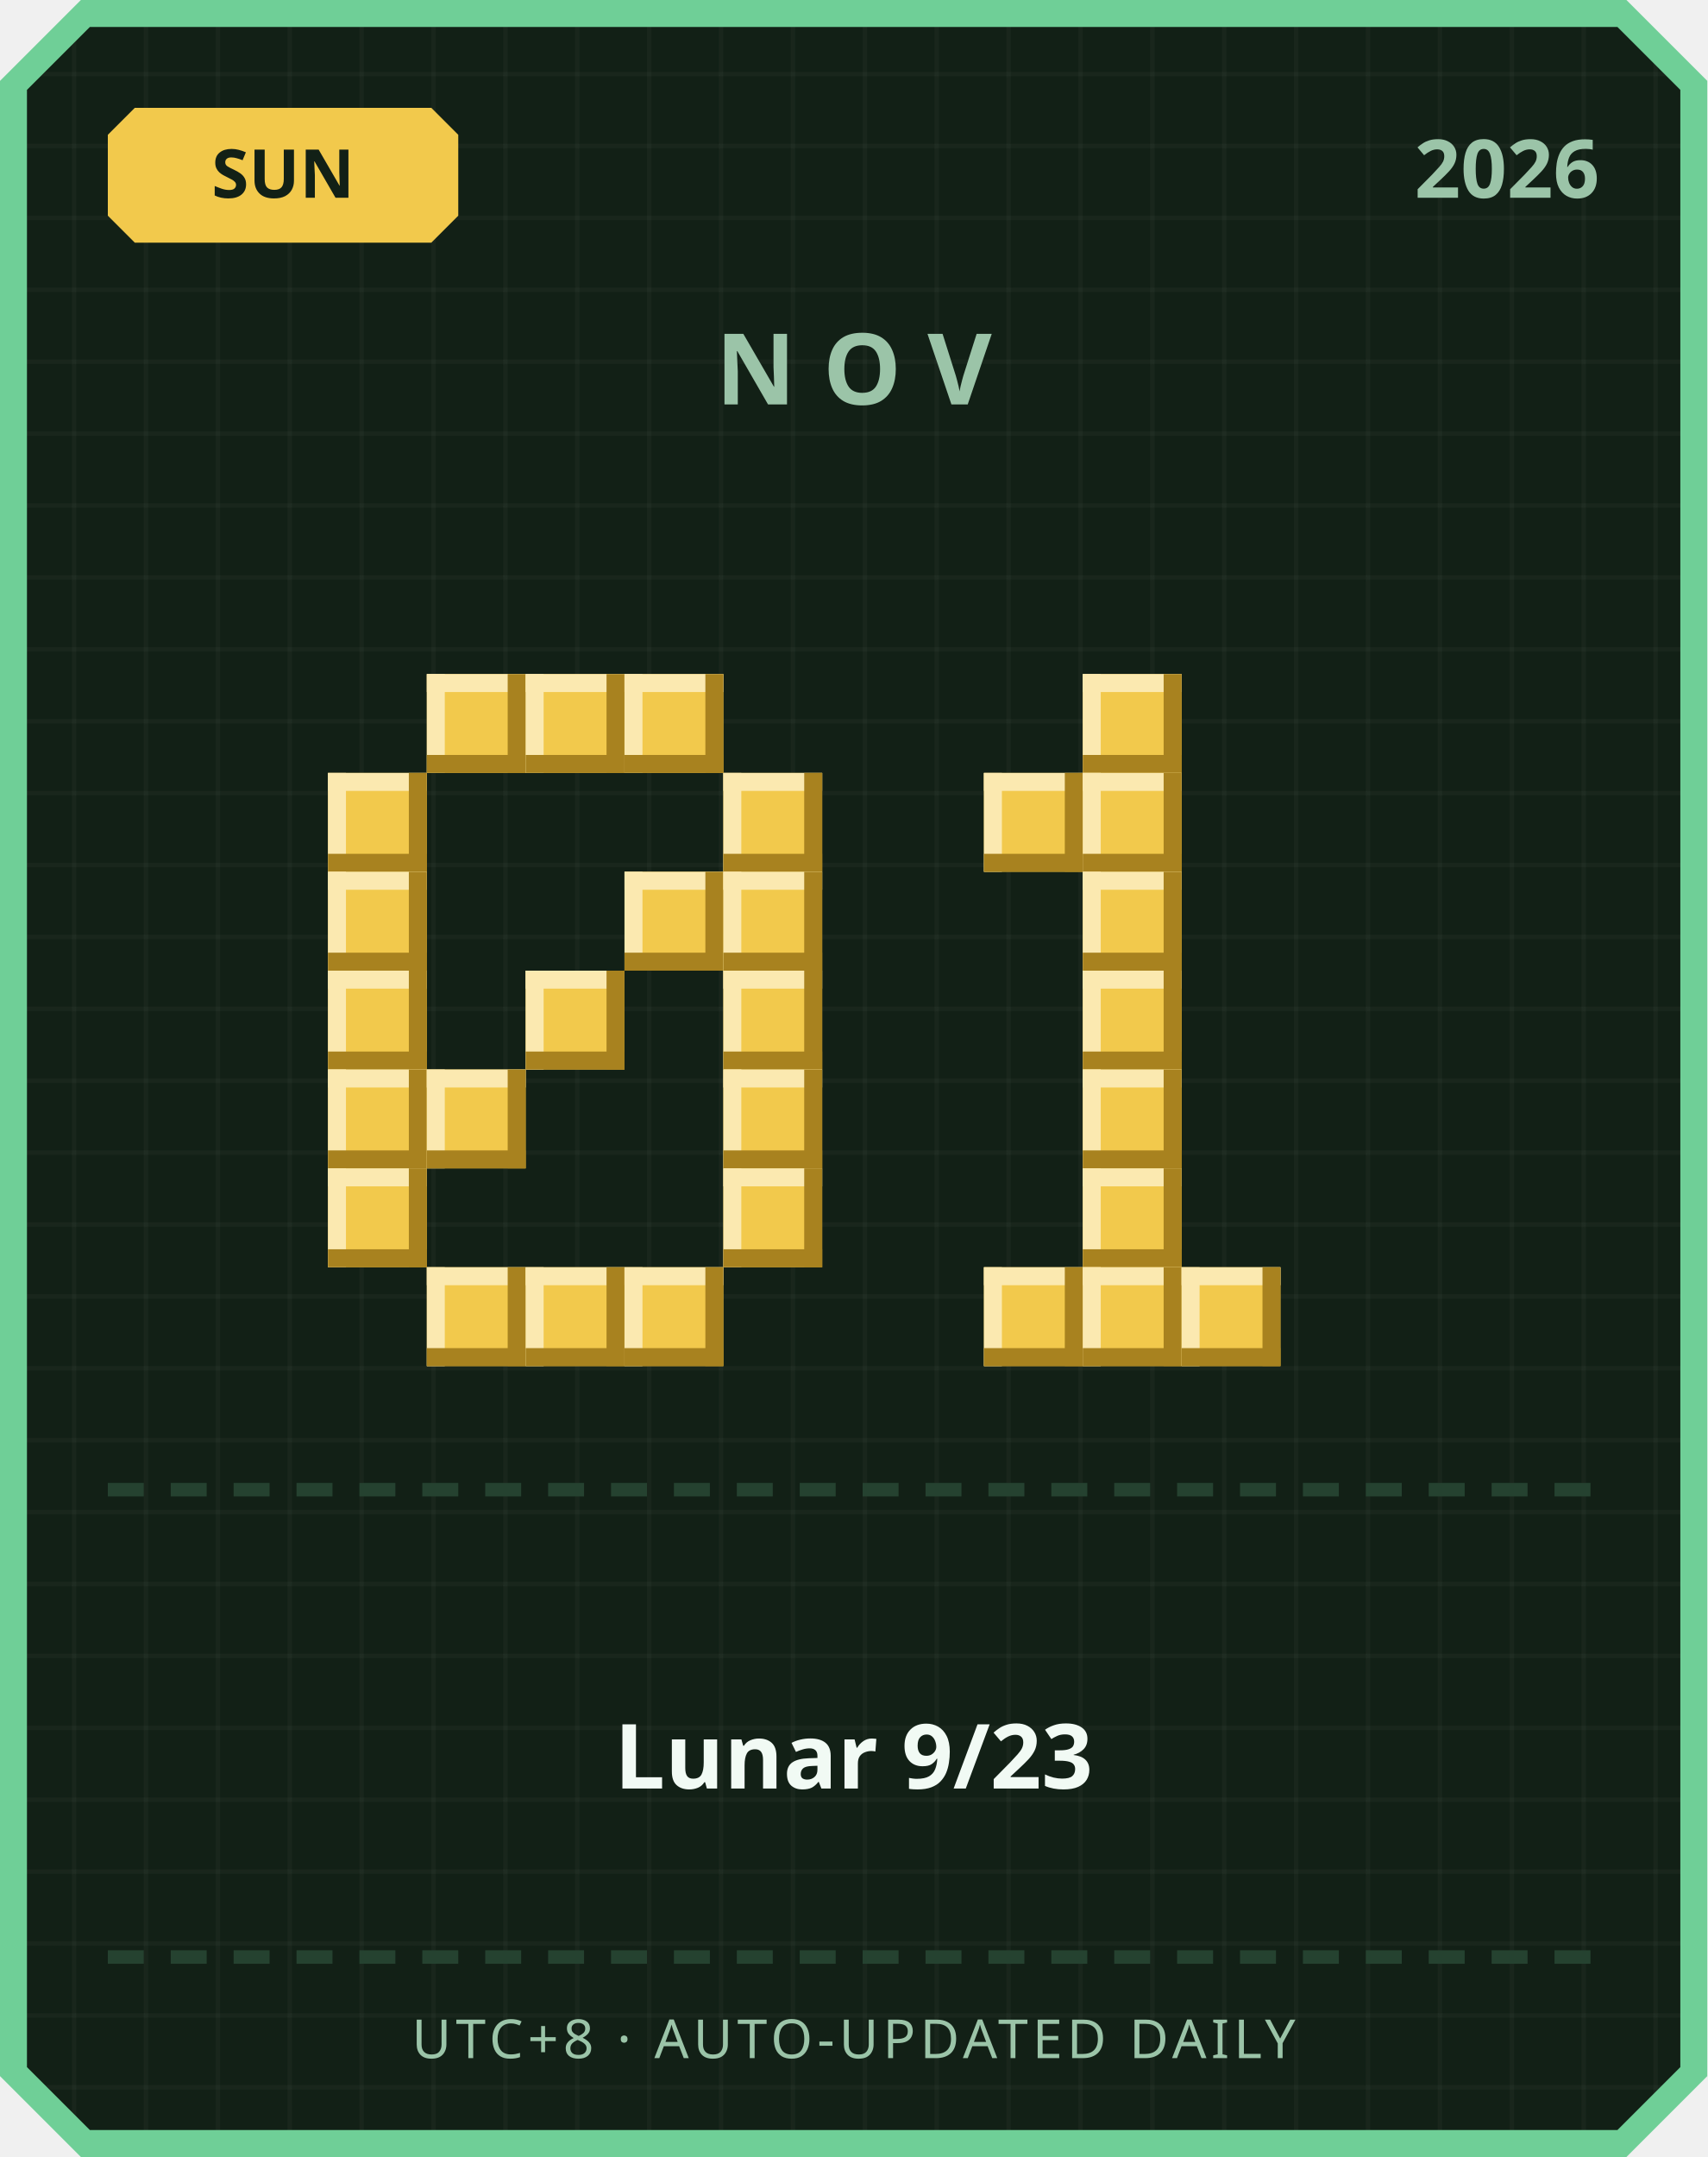
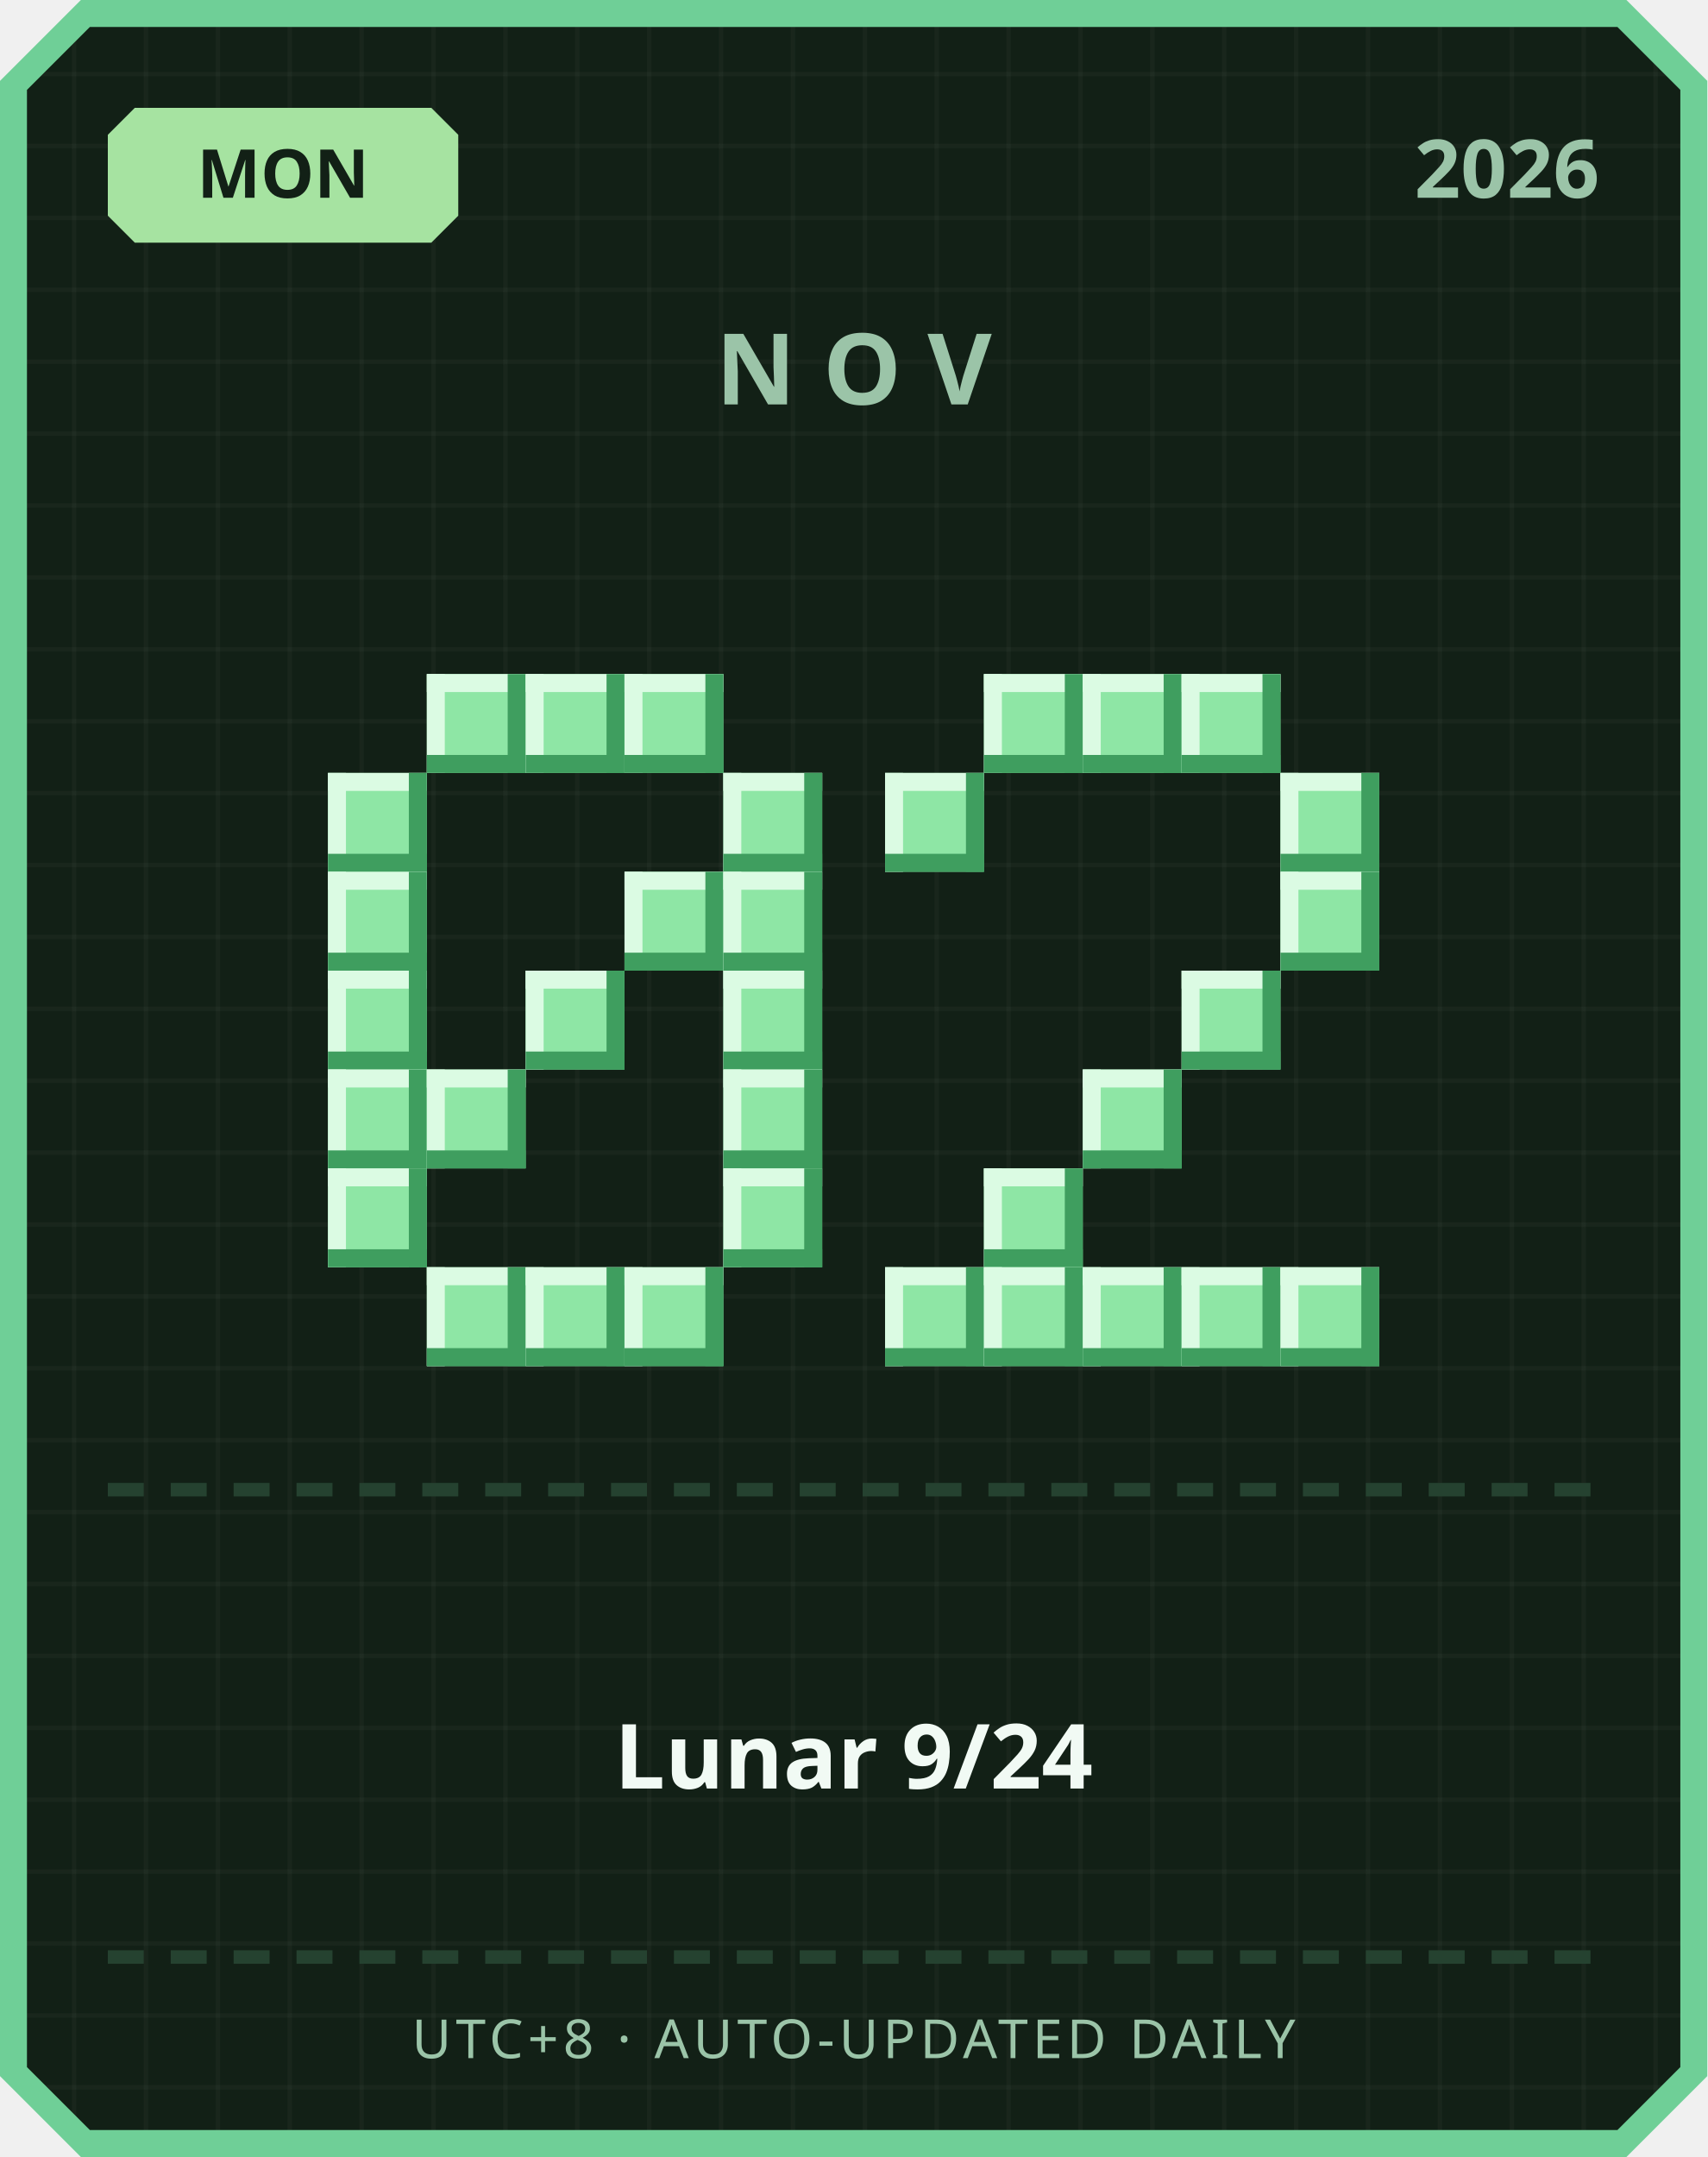
<svg xmlns="http://www.w3.org/2000/svg" width="380" height="480" viewBox="0 0 380 480">
  <defs>
    <pattern id="grid" width="16" height="16" patternUnits="userSpaceOnUse">
      <rect width="16" height="16" fill="#122016" />
      <rect width="1" height="16" fill="#ffffff" opacity="0.03" />
      <rect width="16" height="1" fill="#ffffff" opacity="0.03" />
    </pattern>
  </defs>
  <path d="M 18,0 L 362,0 L 380,18 L 380,462 L 362,480 L 18,480 L 0,462 L 0,18 Z" fill="#6fcf97" />
  <path d="M 20,6 L 360,6 L 374,20 L 374,460 L 360,474 L 20,474 L 6,460 L 6,20 Z" fill="url(#grid)" />
-   <path d="M 30,24 L 96,24 L 102,30 L 102,48 L 96,54 L 30,54 L 24,48 L 24,30 Z" fill="#f2c94c" />
-   <text x="63" y="44" text-anchor="middle" font-family="'Segoe UI', sans-serif" font-size="15" font-weight="700" fill="#122016">SUN</text>
+   <path d="M 30,24 L 96,24 L 102,30 L 102,48 L 96,54 L 30,54 L 24,48 L 24,30 Z" fill="#a6e3a1" />
+   <text x="63" y="44" text-anchor="middle" font-family="'Segoe UI', sans-serif" font-size="15" font-weight="700" fill="#122016">MON</text>
  <text x="356" y="44" text-anchor="end" font-family="'Segoe UI', sans-serif" font-size="18" font-weight="700" fill="#9bc4a8">2026</text>
  <text x="190" y="90" text-anchor="middle" font-family="'Segoe UI', sans-serif" font-size="22" font-weight="700" letter-spacing="6" fill="#9bc4a8">NOV</text>
-   <rect x="95" y="150" width="22" height="22" fill="#f2c94c" />
-   <rect x="95" y="150" width="22" height="4" fill="#fbe9b0" />
-   <rect x="95" y="150" width="4" height="22" fill="#fbe9b0" />
-   <rect x="95" y="168" width="22" height="4" fill="#a8821f" />
-   <rect x="113" y="150" width="4" height="22" fill="#a8821f" />
-   <rect x="117" y="150" width="22" height="22" fill="#f2c94c" />
-   <rect x="117" y="150" width="22" height="4" fill="#fbe9b0" />
-   <rect x="117" y="150" width="4" height="22" fill="#fbe9b0" />
-   <rect x="117" y="168" width="22" height="4" fill="#a8821f" />
-   <rect x="135" y="150" width="4" height="22" fill="#a8821f" />
-   <rect x="139" y="150" width="22" height="22" fill="#f2c94c" />
-   <rect x="139" y="150" width="22" height="4" fill="#fbe9b0" />
-   <rect x="139" y="150" width="4" height="22" fill="#fbe9b0" />
-   <rect x="139" y="168" width="22" height="4" fill="#a8821f" />
-   <rect x="157" y="150" width="4" height="22" fill="#a8821f" />
-   <rect x="73" y="172" width="22" height="22" fill="#f2c94c" />
-   <rect x="73" y="172" width="22" height="4" fill="#fbe9b0" />
-   <rect x="73" y="172" width="4" height="22" fill="#fbe9b0" />
-   <rect x="73" y="190" width="22" height="4" fill="#a8821f" />
-   <rect x="91" y="172" width="4" height="22" fill="#a8821f" />
-   <rect x="161" y="172" width="22" height="22" fill="#f2c94c" />
-   <rect x="161" y="172" width="22" height="4" fill="#fbe9b0" />
-   <rect x="161" y="172" width="4" height="22" fill="#fbe9b0" />
-   <rect x="161" y="190" width="22" height="4" fill="#a8821f" />
-   <rect x="179" y="172" width="4" height="22" fill="#a8821f" />
-   <rect x="73" y="194" width="22" height="22" fill="#f2c94c" />
-   <rect x="73" y="194" width="22" height="4" fill="#fbe9b0" />
-   <rect x="73" y="194" width="4" height="22" fill="#fbe9b0" />
-   <rect x="73" y="212" width="22" height="4" fill="#a8821f" />
-   <rect x="91" y="194" width="4" height="22" fill="#a8821f" />
-   <rect x="139" y="194" width="22" height="22" fill="#f2c94c" />
-   <rect x="139" y="194" width="22" height="4" fill="#fbe9b0" />
-   <rect x="139" y="194" width="4" height="22" fill="#fbe9b0" />
-   <rect x="139" y="212" width="22" height="4" fill="#a8821f" />
-   <rect x="157" y="194" width="4" height="22" fill="#a8821f" />
-   <rect x="161" y="194" width="22" height="22" fill="#f2c94c" />
-   <rect x="161" y="194" width="22" height="4" fill="#fbe9b0" />
-   <rect x="161" y="194" width="4" height="22" fill="#fbe9b0" />
-   <rect x="161" y="212" width="22" height="4" fill="#a8821f" />
-   <rect x="179" y="194" width="4" height="22" fill="#a8821f" />
-   <rect x="73" y="216" width="22" height="22" fill="#f2c94c" />
-   <rect x="73" y="216" width="22" height="4" fill="#fbe9b0" />
-   <rect x="73" y="216" width="4" height="22" fill="#fbe9b0" />
-   <rect x="73" y="234" width="22" height="4" fill="#a8821f" />
-   <rect x="91" y="216" width="4" height="22" fill="#a8821f" />
-   <rect x="117" y="216" width="22" height="22" fill="#f2c94c" />
-   <rect x="117" y="216" width="22" height="4" fill="#fbe9b0" />
-   <rect x="117" y="216" width="4" height="22" fill="#fbe9b0" />
-   <rect x="117" y="234" width="22" height="4" fill="#a8821f" />
-   <rect x="135" y="216" width="4" height="22" fill="#a8821f" />
-   <rect x="161" y="216" width="22" height="22" fill="#f2c94c" />
-   <rect x="161" y="216" width="22" height="4" fill="#fbe9b0" />
-   <rect x="161" y="216" width="4" height="22" fill="#fbe9b0" />
-   <rect x="161" y="234" width="22" height="4" fill="#a8821f" />
-   <rect x="179" y="216" width="4" height="22" fill="#a8821f" />
-   <rect x="73" y="238" width="22" height="22" fill="#f2c94c" />
-   <rect x="73" y="238" width="22" height="4" fill="#fbe9b0" />
-   <rect x="73" y="238" width="4" height="22" fill="#fbe9b0" />
-   <rect x="73" y="256" width="22" height="4" fill="#a8821f" />
-   <rect x="91" y="238" width="4" height="22" fill="#a8821f" />
-   <rect x="95" y="238" width="22" height="22" fill="#f2c94c" />
-   <rect x="95" y="238" width="22" height="4" fill="#fbe9b0" />
-   <rect x="95" y="238" width="4" height="22" fill="#fbe9b0" />
-   <rect x="95" y="256" width="22" height="4" fill="#a8821f" />
-   <rect x="113" y="238" width="4" height="22" fill="#a8821f" />
-   <rect x="161" y="238" width="22" height="22" fill="#f2c94c" />
-   <rect x="161" y="238" width="22" height="4" fill="#fbe9b0" />
-   <rect x="161" y="238" width="4" height="22" fill="#fbe9b0" />
-   <rect x="161" y="256" width="22" height="4" fill="#a8821f" />
-   <rect x="179" y="238" width="4" height="22" fill="#a8821f" />
-   <rect x="73" y="260" width="22" height="22" fill="#f2c94c" />
-   <rect x="73" y="260" width="22" height="4" fill="#fbe9b0" />
-   <rect x="73" y="260" width="4" height="22" fill="#fbe9b0" />
-   <rect x="73" y="278" width="22" height="4" fill="#a8821f" />
-   <rect x="91" y="260" width="4" height="22" fill="#a8821f" />
-   <rect x="161" y="260" width="22" height="22" fill="#f2c94c" />
-   <rect x="161" y="260" width="22" height="4" fill="#fbe9b0" />
-   <rect x="161" y="260" width="4" height="22" fill="#fbe9b0" />
-   <rect x="161" y="278" width="22" height="4" fill="#a8821f" />
-   <rect x="179" y="260" width="4" height="22" fill="#a8821f" />
-   <rect x="95" y="282" width="22" height="22" fill="#f2c94c" />
-   <rect x="95" y="282" width="22" height="4" fill="#fbe9b0" />
-   <rect x="95" y="282" width="4" height="22" fill="#fbe9b0" />
-   <rect x="95" y="300" width="22" height="4" fill="#a8821f" />
-   <rect x="113" y="282" width="4" height="22" fill="#a8821f" />
-   <rect x="117" y="282" width="22" height="22" fill="#f2c94c" />
-   <rect x="117" y="282" width="22" height="4" fill="#fbe9b0" />
-   <rect x="117" y="282" width="4" height="22" fill="#fbe9b0" />
-   <rect x="117" y="300" width="22" height="4" fill="#a8821f" />
-   <rect x="135" y="282" width="4" height="22" fill="#a8821f" />
-   <rect x="139" y="282" width="22" height="22" fill="#f2c94c" />
-   <rect x="139" y="282" width="22" height="4" fill="#fbe9b0" />
-   <rect x="139" y="282" width="4" height="22" fill="#fbe9b0" />
-   <rect x="139" y="300" width="22" height="4" fill="#a8821f" />
-   <rect x="157" y="282" width="4" height="22" fill="#a8821f" />
-   <rect x="241" y="150" width="22" height="22" fill="#f2c94c" />
-   <rect x="241" y="150" width="22" height="4" fill="#fbe9b0" />
-   <rect x="241" y="150" width="4" height="22" fill="#fbe9b0" />
-   <rect x="241" y="168" width="22" height="4" fill="#a8821f" />
-   <rect x="259" y="150" width="4" height="22" fill="#a8821f" />
-   <rect x="219" y="172" width="22" height="22" fill="#f2c94c" />
-   <rect x="219" y="172" width="22" height="4" fill="#fbe9b0" />
-   <rect x="219" y="172" width="4" height="22" fill="#fbe9b0" />
-   <rect x="219" y="190" width="22" height="4" fill="#a8821f" />
-   <rect x="237" y="172" width="4" height="22" fill="#a8821f" />
-   <rect x="241" y="172" width="22" height="22" fill="#f2c94c" />
-   <rect x="241" y="172" width="22" height="4" fill="#fbe9b0" />
-   <rect x="241" y="172" width="4" height="22" fill="#fbe9b0" />
-   <rect x="241" y="190" width="22" height="4" fill="#a8821f" />
-   <rect x="259" y="172" width="4" height="22" fill="#a8821f" />
-   <rect x="241" y="194" width="22" height="22" fill="#f2c94c" />
-   <rect x="241" y="194" width="22" height="4" fill="#fbe9b0" />
-   <rect x="241" y="194" width="4" height="22" fill="#fbe9b0" />
-   <rect x="241" y="212" width="22" height="4" fill="#a8821f" />
-   <rect x="259" y="194" width="4" height="22" fill="#a8821f" />
-   <rect x="241" y="216" width="22" height="22" fill="#f2c94c" />
-   <rect x="241" y="216" width="22" height="4" fill="#fbe9b0" />
-   <rect x="241" y="216" width="4" height="22" fill="#fbe9b0" />
-   <rect x="241" y="234" width="22" height="4" fill="#a8821f" />
-   <rect x="259" y="216" width="4" height="22" fill="#a8821f" />
-   <rect x="241" y="238" width="22" height="22" fill="#f2c94c" />
-   <rect x="241" y="238" width="22" height="4" fill="#fbe9b0" />
-   <rect x="241" y="238" width="4" height="22" fill="#fbe9b0" />
-   <rect x="241" y="256" width="22" height="4" fill="#a8821f" />
-   <rect x="259" y="238" width="4" height="22" fill="#a8821f" />
-   <rect x="241" y="260" width="22" height="22" fill="#f2c94c" />
-   <rect x="241" y="260" width="22" height="4" fill="#fbe9b0" />
-   <rect x="241" y="260" width="4" height="22" fill="#fbe9b0" />
-   <rect x="241" y="278" width="22" height="4" fill="#a8821f" />
-   <rect x="259" y="260" width="4" height="22" fill="#a8821f" />
-   <rect x="219" y="282" width="22" height="22" fill="#f2c94c" />
-   <rect x="219" y="282" width="22" height="4" fill="#fbe9b0" />
-   <rect x="219" y="282" width="4" height="22" fill="#fbe9b0" />
-   <rect x="219" y="300" width="22" height="4" fill="#a8821f" />
-   <rect x="237" y="282" width="4" height="22" fill="#a8821f" />
-   <rect x="241" y="282" width="22" height="22" fill="#f2c94c" />
-   <rect x="241" y="282" width="22" height="4" fill="#fbe9b0" />
-   <rect x="241" y="282" width="4" height="22" fill="#fbe9b0" />
-   <rect x="241" y="300" width="22" height="4" fill="#a8821f" />
-   <rect x="259" y="282" width="4" height="22" fill="#a8821f" />
-   <rect x="263" y="282" width="22" height="22" fill="#f2c94c" />
-   <rect x="263" y="282" width="22" height="4" fill="#fbe9b0" />
-   <rect x="263" y="282" width="4" height="22" fill="#fbe9b0" />
-   <rect x="263" y="300" width="22" height="4" fill="#a8821f" />
-   <rect x="281" y="282" width="4" height="22" fill="#a8821f" />
+   <rect x="95" y="150" width="22" height="22" fill="#8ee6a5" />
+   <rect x="95" y="150" width="22" height="4" fill="#dbfbe3" />
+   <rect x="95" y="150" width="4" height="22" fill="#dbfbe3" />
+   <rect x="95" y="168" width="22" height="4" fill="#3f9e5f" />
+   <rect x="113" y="150" width="4" height="22" fill="#3f9e5f" />
+   <rect x="117" y="150" width="22" height="22" fill="#8ee6a5" />
+   <rect x="117" y="150" width="22" height="4" fill="#dbfbe3" />
+   <rect x="117" y="150" width="4" height="22" fill="#dbfbe3" />
+   <rect x="117" y="168" width="22" height="4" fill="#3f9e5f" />
+   <rect x="135" y="150" width="4" height="22" fill="#3f9e5f" />
+   <rect x="139" y="150" width="22" height="22" fill="#8ee6a5" />
+   <rect x="139" y="150" width="22" height="4" fill="#dbfbe3" />
+   <rect x="139" y="150" width="4" height="22" fill="#dbfbe3" />
+   <rect x="139" y="168" width="22" height="4" fill="#3f9e5f" />
+   <rect x="157" y="150" width="4" height="22" fill="#3f9e5f" />
+   <rect x="73" y="172" width="22" height="22" fill="#8ee6a5" />
+   <rect x="73" y="172" width="22" height="4" fill="#dbfbe3" />
+   <rect x="73" y="172" width="4" height="22" fill="#dbfbe3" />
+   <rect x="73" y="190" width="22" height="4" fill="#3f9e5f" />
+   <rect x="91" y="172" width="4" height="22" fill="#3f9e5f" />
+   <rect x="161" y="172" width="22" height="22" fill="#8ee6a5" />
+   <rect x="161" y="172" width="22" height="4" fill="#dbfbe3" />
+   <rect x="161" y="172" width="4" height="22" fill="#dbfbe3" />
+   <rect x="161" y="190" width="22" height="4" fill="#3f9e5f" />
+   <rect x="179" y="172" width="4" height="22" fill="#3f9e5f" />
+   <rect x="73" y="194" width="22" height="22" fill="#8ee6a5" />
+   <rect x="73" y="194" width="22" height="4" fill="#dbfbe3" />
+   <rect x="73" y="194" width="4" height="22" fill="#dbfbe3" />
+   <rect x="73" y="212" width="22" height="4" fill="#3f9e5f" />
+   <rect x="91" y="194" width="4" height="22" fill="#3f9e5f" />
+   <rect x="139" y="194" width="22" height="22" fill="#8ee6a5" />
+   <rect x="139" y="194" width="22" height="4" fill="#dbfbe3" />
+   <rect x="139" y="194" width="4" height="22" fill="#dbfbe3" />
+   <rect x="139" y="212" width="22" height="4" fill="#3f9e5f" />
+   <rect x="157" y="194" width="4" height="22" fill="#3f9e5f" />
+   <rect x="161" y="194" width="22" height="22" fill="#8ee6a5" />
+   <rect x="161" y="194" width="22" height="4" fill="#dbfbe3" />
+   <rect x="161" y="194" width="4" height="22" fill="#dbfbe3" />
+   <rect x="161" y="212" width="22" height="4" fill="#3f9e5f" />
+   <rect x="179" y="194" width="4" height="22" fill="#3f9e5f" />
+   <rect x="73" y="216" width="22" height="22" fill="#8ee6a5" />
+   <rect x="73" y="216" width="22" height="4" fill="#dbfbe3" />
+   <rect x="73" y="216" width="4" height="22" fill="#dbfbe3" />
+   <rect x="73" y="234" width="22" height="4" fill="#3f9e5f" />
+   <rect x="91" y="216" width="4" height="22" fill="#3f9e5f" />
+   <rect x="117" y="216" width="22" height="22" fill="#8ee6a5" />
+   <rect x="117" y="216" width="22" height="4" fill="#dbfbe3" />
+   <rect x="117" y="216" width="4" height="22" fill="#dbfbe3" />
+   <rect x="117" y="234" width="22" height="4" fill="#3f9e5f" />
+   <rect x="135" y="216" width="4" height="22" fill="#3f9e5f" />
+   <rect x="161" y="216" width="22" height="22" fill="#8ee6a5" />
+   <rect x="161" y="216" width="22" height="4" fill="#dbfbe3" />
+   <rect x="161" y="216" width="4" height="22" fill="#dbfbe3" />
+   <rect x="161" y="234" width="22" height="4" fill="#3f9e5f" />
+   <rect x="179" y="216" width="4" height="22" fill="#3f9e5f" />
+   <rect x="73" y="238" width="22" height="22" fill="#8ee6a5" />
+   <rect x="73" y="238" width="22" height="4" fill="#dbfbe3" />
+   <rect x="73" y="238" width="4" height="22" fill="#dbfbe3" />
+   <rect x="73" y="256" width="22" height="4" fill="#3f9e5f" />
+   <rect x="91" y="238" width="4" height="22" fill="#3f9e5f" />
+   <rect x="95" y="238" width="22" height="22" fill="#8ee6a5" />
+   <rect x="95" y="238" width="22" height="4" fill="#dbfbe3" />
+   <rect x="95" y="238" width="4" height="22" fill="#dbfbe3" />
+   <rect x="95" y="256" width="22" height="4" fill="#3f9e5f" />
+   <rect x="113" y="238" width="4" height="22" fill="#3f9e5f" />
+   <rect x="161" y="238" width="22" height="22" fill="#8ee6a5" />
+   <rect x="161" y="238" width="22" height="4" fill="#dbfbe3" />
+   <rect x="161" y="238" width="4" height="22" fill="#dbfbe3" />
+   <rect x="161" y="256" width="22" height="4" fill="#3f9e5f" />
+   <rect x="179" y="238" width="4" height="22" fill="#3f9e5f" />
+   <rect x="73" y="260" width="22" height="22" fill="#8ee6a5" />
+   <rect x="73" y="260" width="22" height="4" fill="#dbfbe3" />
+   <rect x="73" y="260" width="4" height="22" fill="#dbfbe3" />
+   <rect x="73" y="278" width="22" height="4" fill="#3f9e5f" />
+   <rect x="91" y="260" width="4" height="22" fill="#3f9e5f" />
+   <rect x="161" y="260" width="22" height="22" fill="#8ee6a5" />
+   <rect x="161" y="260" width="22" height="4" fill="#dbfbe3" />
+   <rect x="161" y="260" width="4" height="22" fill="#dbfbe3" />
+   <rect x="161" y="278" width="22" height="4" fill="#3f9e5f" />
+   <rect x="179" y="260" width="4" height="22" fill="#3f9e5f" />
+   <rect x="95" y="282" width="22" height="22" fill="#8ee6a5" />
+   <rect x="95" y="282" width="22" height="4" fill="#dbfbe3" />
+   <rect x="95" y="282" width="4" height="22" fill="#dbfbe3" />
+   <rect x="95" y="300" width="22" height="4" fill="#3f9e5f" />
+   <rect x="113" y="282" width="4" height="22" fill="#3f9e5f" />
+   <rect x="117" y="282" width="22" height="22" fill="#8ee6a5" />
+   <rect x="117" y="282" width="22" height="4" fill="#dbfbe3" />
+   <rect x="117" y="282" width="4" height="22" fill="#dbfbe3" />
+   <rect x="117" y="300" width="22" height="4" fill="#3f9e5f" />
+   <rect x="135" y="282" width="4" height="22" fill="#3f9e5f" />
+   <rect x="139" y="282" width="22" height="22" fill="#8ee6a5" />
+   <rect x="139" y="282" width="22" height="4" fill="#dbfbe3" />
+   <rect x="139" y="282" width="4" height="22" fill="#dbfbe3" />
+   <rect x="139" y="300" width="22" height="4" fill="#3f9e5f" />
+   <rect x="157" y="282" width="4" height="22" fill="#3f9e5f" />
+   <rect x="219" y="150" width="22" height="22" fill="#8ee6a5" />
+   <rect x="219" y="150" width="22" height="4" fill="#dbfbe3" />
+   <rect x="219" y="150" width="4" height="22" fill="#dbfbe3" />
+   <rect x="219" y="168" width="22" height="4" fill="#3f9e5f" />
+   <rect x="237" y="150" width="4" height="22" fill="#3f9e5f" />
+   <rect x="241" y="150" width="22" height="22" fill="#8ee6a5" />
+   <rect x="241" y="150" width="22" height="4" fill="#dbfbe3" />
+   <rect x="241" y="150" width="4" height="22" fill="#dbfbe3" />
+   <rect x="241" y="168" width="22" height="4" fill="#3f9e5f" />
+   <rect x="259" y="150" width="4" height="22" fill="#3f9e5f" />
+   <rect x="263" y="150" width="22" height="22" fill="#8ee6a5" />
+   <rect x="263" y="150" width="22" height="4" fill="#dbfbe3" />
+   <rect x="263" y="150" width="4" height="22" fill="#dbfbe3" />
+   <rect x="263" y="168" width="22" height="4" fill="#3f9e5f" />
+   <rect x="281" y="150" width="4" height="22" fill="#3f9e5f" />
+   <rect x="197" y="172" width="22" height="22" fill="#8ee6a5" />
+   <rect x="197" y="172" width="22" height="4" fill="#dbfbe3" />
+   <rect x="197" y="172" width="4" height="22" fill="#dbfbe3" />
+   <rect x="197" y="190" width="22" height="4" fill="#3f9e5f" />
+   <rect x="215" y="172" width="4" height="22" fill="#3f9e5f" />
+   <rect x="285" y="172" width="22" height="22" fill="#8ee6a5" />
+   <rect x="285" y="172" width="22" height="4" fill="#dbfbe3" />
+   <rect x="285" y="172" width="4" height="22" fill="#dbfbe3" />
+   <rect x="285" y="190" width="22" height="4" fill="#3f9e5f" />
+   <rect x="303" y="172" width="4" height="22" fill="#3f9e5f" />
+   <rect x="285" y="194" width="22" height="22" fill="#8ee6a5" />
+   <rect x="285" y="194" width="22" height="4" fill="#dbfbe3" />
+   <rect x="285" y="194" width="4" height="22" fill="#dbfbe3" />
+   <rect x="285" y="212" width="22" height="4" fill="#3f9e5f" />
+   <rect x="303" y="194" width="4" height="22" fill="#3f9e5f" />
+   <rect x="263" y="216" width="22" height="22" fill="#8ee6a5" />
+   <rect x="263" y="216" width="22" height="4" fill="#dbfbe3" />
+   <rect x="263" y="216" width="4" height="22" fill="#dbfbe3" />
+   <rect x="263" y="234" width="22" height="4" fill="#3f9e5f" />
+   <rect x="281" y="216" width="4" height="22" fill="#3f9e5f" />
+   <rect x="241" y="238" width="22" height="22" fill="#8ee6a5" />
+   <rect x="241" y="238" width="22" height="4" fill="#dbfbe3" />
+   <rect x="241" y="238" width="4" height="22" fill="#dbfbe3" />
+   <rect x="241" y="256" width="22" height="4" fill="#3f9e5f" />
+   <rect x="259" y="238" width="4" height="22" fill="#3f9e5f" />
+   <rect x="219" y="260" width="22" height="22" fill="#8ee6a5" />
+   <rect x="219" y="260" width="22" height="4" fill="#dbfbe3" />
+   <rect x="219" y="260" width="4" height="22" fill="#dbfbe3" />
+   <rect x="219" y="278" width="22" height="4" fill="#3f9e5f" />
+   <rect x="237" y="260" width="4" height="22" fill="#3f9e5f" />
+   <rect x="197" y="282" width="22" height="22" fill="#8ee6a5" />
+   <rect x="197" y="282" width="22" height="4" fill="#dbfbe3" />
+   <rect x="197" y="282" width="4" height="22" fill="#dbfbe3" />
+   <rect x="197" y="300" width="22" height="4" fill="#3f9e5f" />
+   <rect x="215" y="282" width="4" height="22" fill="#3f9e5f" />
+   <rect x="219" y="282" width="22" height="22" fill="#8ee6a5" />
+   <rect x="219" y="282" width="22" height="4" fill="#dbfbe3" />
+   <rect x="219" y="282" width="4" height="22" fill="#dbfbe3" />
+   <rect x="219" y="300" width="22" height="4" fill="#3f9e5f" />
+   <rect x="237" y="282" width="4" height="22" fill="#3f9e5f" />
+   <rect x="241" y="282" width="22" height="22" fill="#8ee6a5" />
+   <rect x="241" y="282" width="22" height="4" fill="#dbfbe3" />
+   <rect x="241" y="282" width="4" height="22" fill="#dbfbe3" />
+   <rect x="241" y="300" width="22" height="4" fill="#3f9e5f" />
+   <rect x="259" y="282" width="4" height="22" fill="#3f9e5f" />
+   <rect x="263" y="282" width="22" height="22" fill="#8ee6a5" />
+   <rect x="263" y="282" width="22" height="4" fill="#dbfbe3" />
+   <rect x="263" y="282" width="4" height="22" fill="#dbfbe3" />
+   <rect x="263" y="300" width="22" height="4" fill="#3f9e5f" />
+   <rect x="281" y="282" width="4" height="22" fill="#3f9e5f" />
+   <rect x="285" y="282" width="22" height="22" fill="#8ee6a5" />
+   <rect x="285" y="282" width="22" height="4" fill="#dbfbe3" />
+   <rect x="285" y="282" width="4" height="22" fill="#dbfbe3" />
+   <rect x="285" y="300" width="22" height="4" fill="#3f9e5f" />
+   <rect x="303" y="282" width="4" height="22" fill="#3f9e5f" />
  <rect x="24" y="330" width="8" height="3" fill="#254230" />
  <rect x="38" y="330" width="8" height="3" fill="#254230" />
  <rect x="52" y="330" width="8" height="3" fill="#254230" />
  <rect x="66" y="330" width="8" height="3" fill="#254230" />
  <rect x="80" y="330" width="8" height="3" fill="#254230" />
  <rect x="94" y="330" width="8" height="3" fill="#254230" />
  <rect x="108" y="330" width="8" height="3" fill="#254230" />
  <rect x="122" y="330" width="8" height="3" fill="#254230" />
  <rect x="136" y="330" width="8" height="3" fill="#254230" />
  <rect x="150" y="330" width="8" height="3" fill="#254230" />
  <rect x="164" y="330" width="8" height="3" fill="#254230" />
  <rect x="178" y="330" width="8" height="3" fill="#254230" />
  <rect x="192" y="330" width="8" height="3" fill="#254230" />
  <rect x="206" y="330" width="8" height="3" fill="#254230" />
  <rect x="220" y="330" width="8" height="3" fill="#254230" />
  <rect x="234" y="330" width="8" height="3" fill="#254230" />
  <rect x="248" y="330" width="8" height="3" fill="#254230" />
  <rect x="262" y="330" width="8" height="3" fill="#254230" />
  <rect x="276" y="330" width="8" height="3" fill="#254230" />
  <rect x="290" y="330" width="8" height="3" fill="#254230" />
  <rect x="304" y="330" width="8" height="3" fill="#254230" />
  <rect x="318" y="330" width="8" height="3" fill="#254230" />
  <rect x="332" y="330" width="8" height="3" fill="#254230" />
  <rect x="346" y="330" width="8" height="3" fill="#254230" />
-   <text x="190" y="398" text-anchor="middle" font-family="'Segoe UI', 'Microsoft JhengHei', sans-serif" font-size="20" font-weight="700" fill="#f1faf4">Lunar 9/23</text>
+   <text x="190" y="398" text-anchor="middle" font-family="'Segoe UI', 'Microsoft JhengHei', sans-serif" font-size="20" font-weight="700" fill="#f1faf4">Lunar 9/24</text>
  <rect x="24" y="434" width="8" height="3" fill="#254230" />
  <rect x="38" y="434" width="8" height="3" fill="#254230" />
  <rect x="52" y="434" width="8" height="3" fill="#254230" />
  <rect x="66" y="434" width="8" height="3" fill="#254230" />
  <rect x="80" y="434" width="8" height="3" fill="#254230" />
  <rect x="94" y="434" width="8" height="3" fill="#254230" />
  <rect x="108" y="434" width="8" height="3" fill="#254230" />
  <rect x="122" y="434" width="8" height="3" fill="#254230" />
  <rect x="136" y="434" width="8" height="3" fill="#254230" />
  <rect x="150" y="434" width="8" height="3" fill="#254230" />
  <rect x="164" y="434" width="8" height="3" fill="#254230" />
  <rect x="178" y="434" width="8" height="3" fill="#254230" />
  <rect x="192" y="434" width="8" height="3" fill="#254230" />
  <rect x="206" y="434" width="8" height="3" fill="#254230" />
  <rect x="220" y="434" width="8" height="3" fill="#254230" />
  <rect x="234" y="434" width="8" height="3" fill="#254230" />
  <rect x="248" y="434" width="8" height="3" fill="#254230" />
  <rect x="262" y="434" width="8" height="3" fill="#254230" />
  <rect x="276" y="434" width="8" height="3" fill="#254230" />
  <rect x="290" y="434" width="8" height="3" fill="#254230" />
  <rect x="304" y="434" width="8" height="3" fill="#254230" />
  <rect x="318" y="434" width="8" height="3" fill="#254230" />
  <rect x="332" y="434" width="8" height="3" fill="#254230" />
  <rect x="346" y="434" width="8" height="3" fill="#254230" />
  <text x="190" y="458" text-anchor="middle" font-family="'Segoe UI', sans-serif" font-size="12" letter-spacing="1" fill="#9bc4a8">UTC+8 · AUTO-UPDATED DAILY</text>
</svg>
